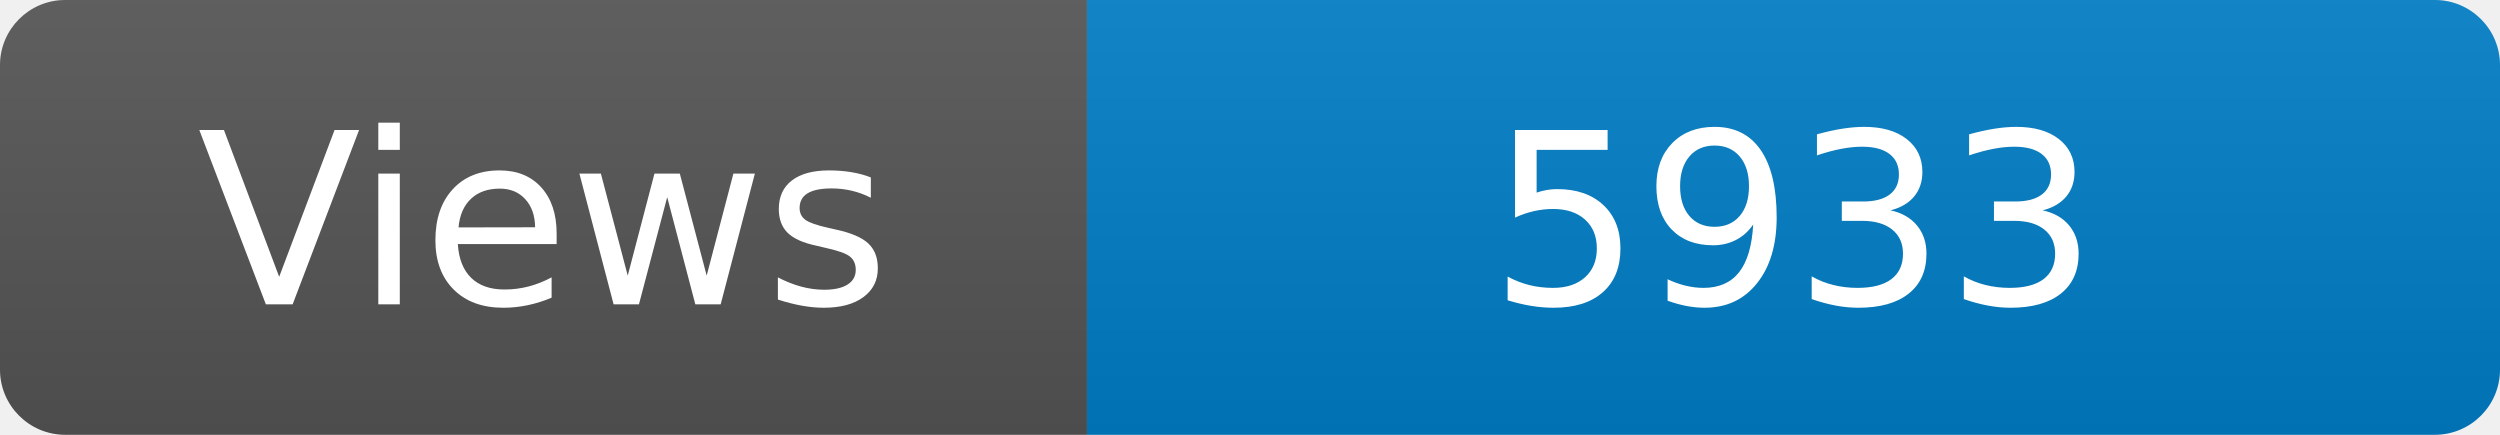
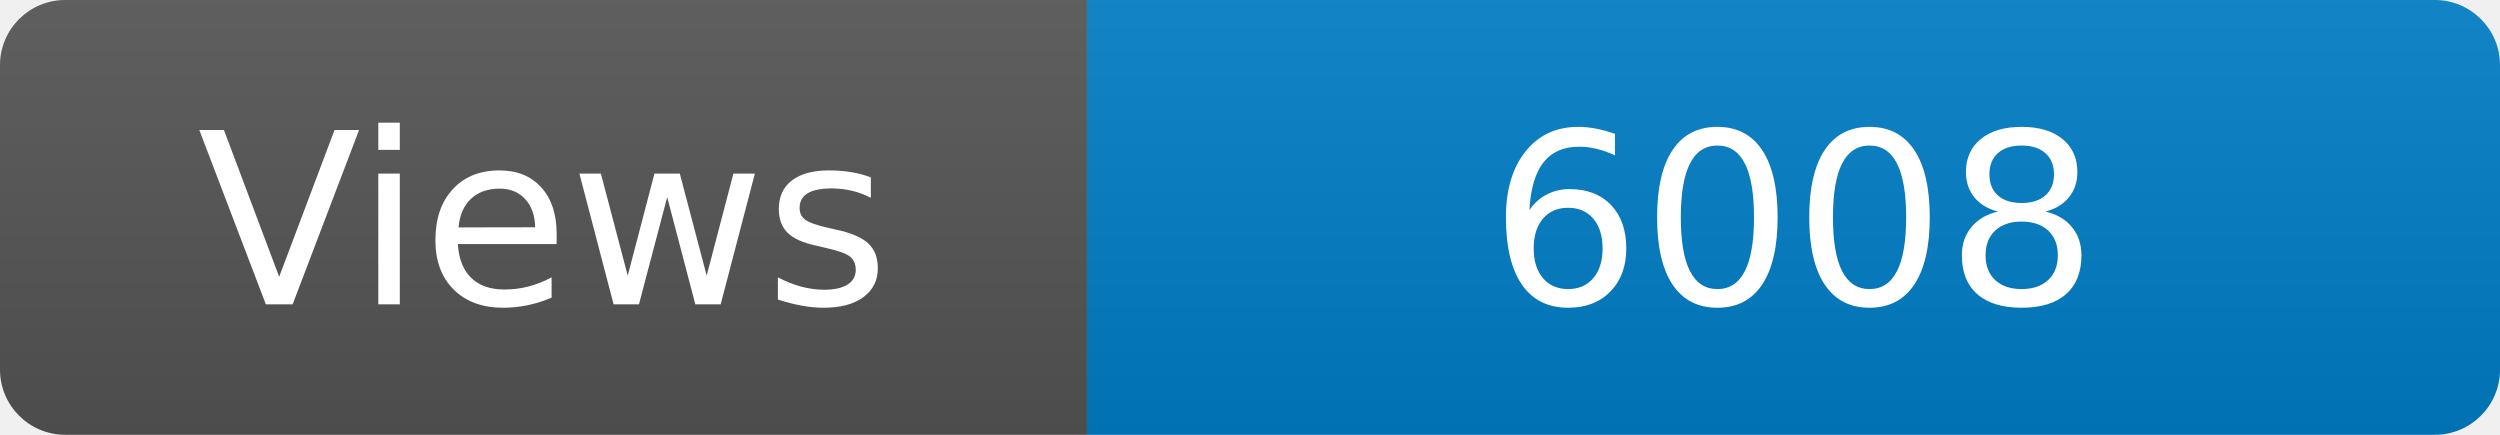
<svg xmlns="http://www.w3.org/2000/svg" width="115" height="20" role="img" aria-label="Maintained?: yes">
  <linearGradient id="s" x2="0" y2="100%">
    <stop offset="0" stop-color="#bbb" stop-opacity=".1" />
    <stop offset="1" stop-opacity=".1" />
  </linearGradient>
  <clipPath id="r">
    <rect width="115" height="20" rx="3" fill="#fff" />
  </clipPath>
  <g clip-path="url(#r)">
    <rect width="50" height="20" fill="#555" />
    <rect x="50" width="160" height="20" fill="#007ec6" />
    <rect width="115" height="20" fill="url(#s)" />
  </g>
  <g fill="#fff" text-anchor="middle" font-family="Verdana,Geneva,DejaVu Sans,sans-serif" font-size="110">
    <text x="250" y="140" transform="scale(.1)" fill="#fff">Views</text>
-     <text x="825" y="140" transform="scale(.1)" fill="#fff">5933</text>
+     <text x="825" y="140" transform="scale(.1)" fill="#fff">6008</text>
  </g>
</svg>
